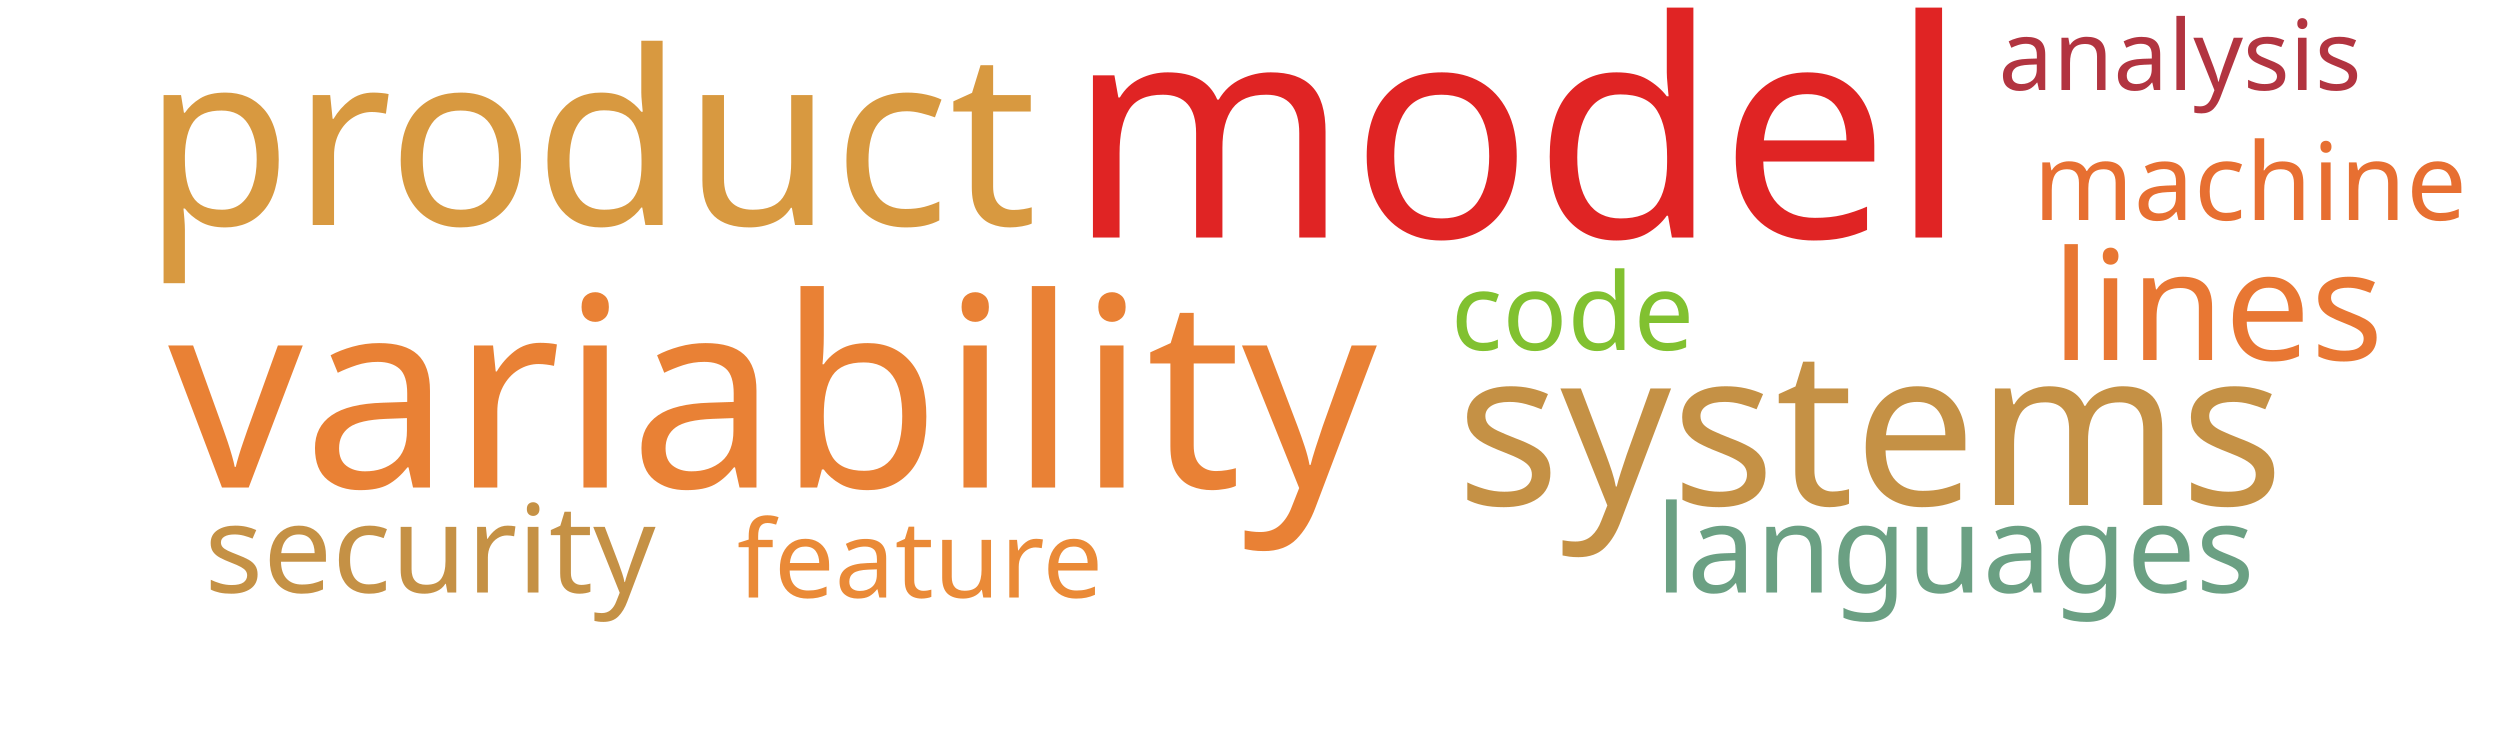
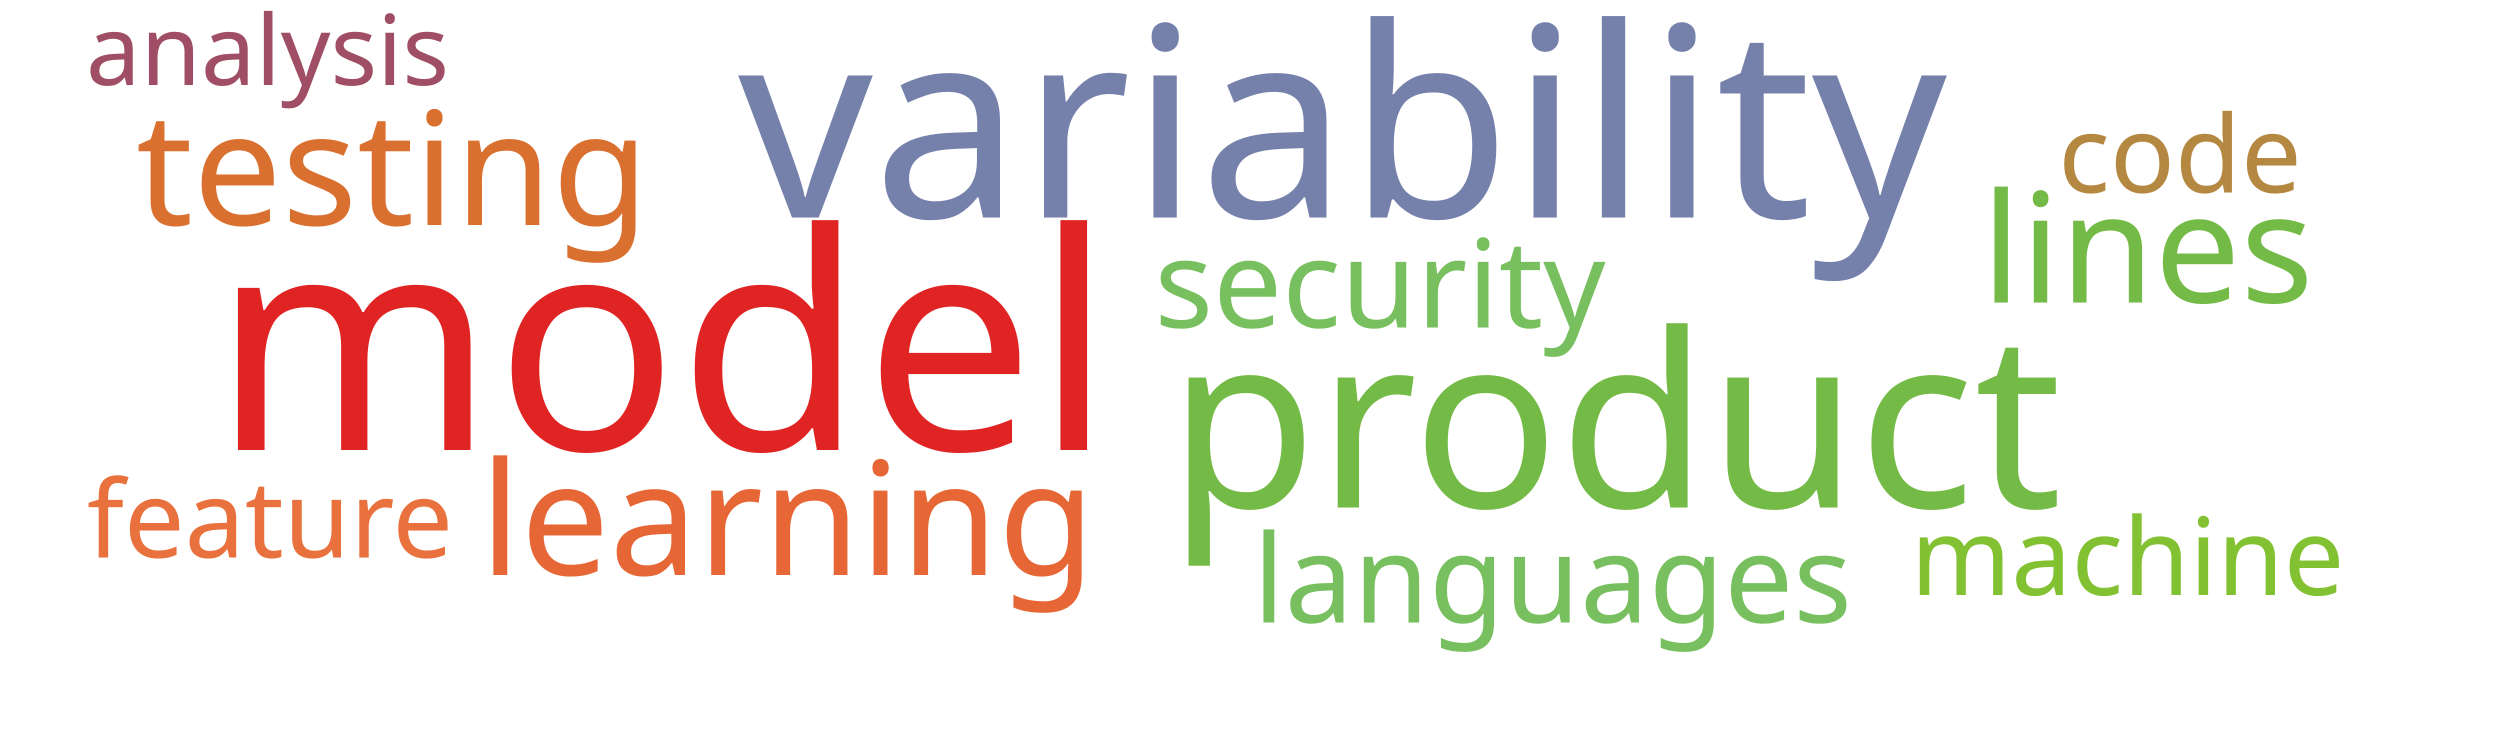
<svg xmlns="http://www.w3.org/2000/svg" width="1000" height="300">
  <g transform="translate(500, 150)">
-     <text text-anchor="middle" style="font-family: Impact; font-size: 121px; fill: #e02424" transform="translate(107,-55)rotate(0)">model</text>
-     <text text-anchor="middle" style="font-family: Impact; font-size: 106px; fill: #e98135" transform="translate(-191,45)rotate(0)">variability</text>
-     <text text-anchor="middle" style="font-family: Impact; font-size: 97px; fill: #d89940" transform="translate(-264,-60)rotate(0)">product</text>
-     <text text-anchor="middle" style="font-family: Impact; font-size: 87px; fill: #c59145" transform="translate(248,52)rotate(0)">systems</text>
-     <text text-anchor="middle" style="font-family: Impact; font-size: 61px; fill: #e87733" transform="translate(387,-6)rotate(0)">lines</text>
-     <text text-anchor="middle" style="font-family: Impact; font-size: 49px; fill: #6ba083" transform="translate(282,87)rotate(0)">languages</text>
-     <text text-anchor="middle" style="font-family: Impact; font-size: 49px; fill: #c59145" transform="translate(-328,87)rotate(0)">security</text>
-     <text text-anchor="middle" style="font-family: Impact; font-size: 43px; fill: #ea8a37" transform="translate(-132,89)rotate(0)">feature</text>
-     <text text-anchor="middle" style="font-family: Impact; font-size: 43px; fill: #81c130" transform="translate(129,-10)rotate(0)">code</text>
-     <text text-anchor="middle" style="font-family: Impact; font-size: 43px; fill: #e76f31" transform="translate(400,-62)rotate(0)">machine</text>
-     <text text-anchor="middle" style="font-family: Impact; font-size: 39px; fill: #b23440" transform="translate(372,-114)rotate(0)">analysis</text>
+     <text text-anchor="middle" style="font-family: Impact; font-size: 121px; fill: #e02424" transform="translate(-235,30)rotate(0)">model</text>
+     <text text-anchor="middle" style="font-family: Impact; font-size: 106px; fill: #7581ab" transform="translate(37,-63)rotate(0)">variability</text>
+     <text text-anchor="middle" style="font-family: Impact; font-size: 97px; fill: #74ba46" transform="translate(146,53)rotate(0)">product</text>
+     <text text-anchor="middle" style="font-family: Impact; font-size: 63px; fill: #d9702f" transform="translate(-343,-60)rotate(0)">testing</text>
+     <text text-anchor="middle" style="font-family: Impact; font-size: 63px; fill: #e76635" transform="translate(-185,80)rotate(0)">learning</text>
+     <text text-anchor="middle" style="font-family: Impact; font-size: 61px; fill: #74ba46" transform="translate(359,-29)rotate(0)">lines</text>
+     <text text-anchor="middle" style="font-family: Impact; font-size: 49px; fill: #78c05f" transform="translate(121,99)rotate(0)">languages</text>
+     <text text-anchor="middle" style="font-family: Impact; font-size: 49px; fill: #78c05f" transform="translate(52,-19)rotate(0)">security</text>
+     <text text-anchor="middle" style="font-family: Impact; font-size: 43px; fill: #e9713e" transform="translate(-392,73)rotate(0)">feature</text>
+     <text text-anchor="middle" style="font-family: Impact; font-size: 43px; fill: #b58842" transform="translate(372,-73)rotate(0)">code</text>
+     <text text-anchor="middle" style="font-family: Impact; font-size: 43px; fill: #82c131" transform="translate(351,88)rotate(0)">machine</text>
+     <text text-anchor="middle" style="font-family: Impact; font-size: 39px; fill: #9f4e66" transform="translate(-393,-116)rotate(0)">analysis</text>
  </g>
</svg>
